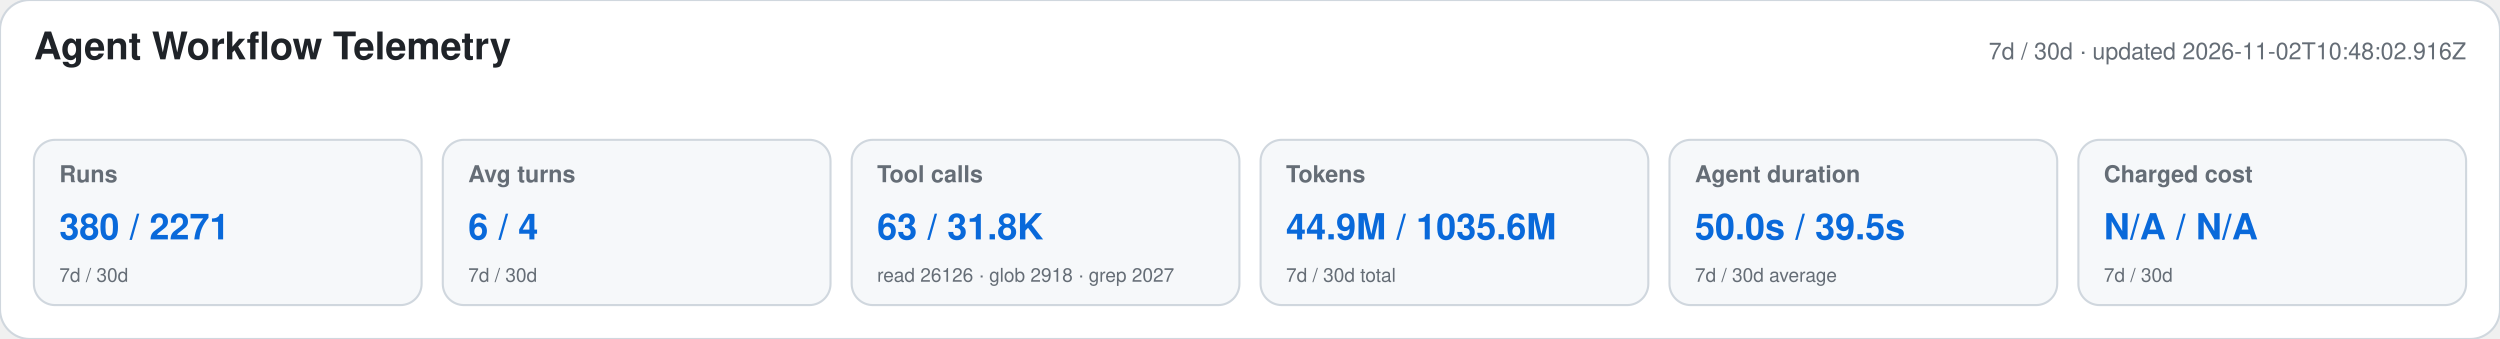
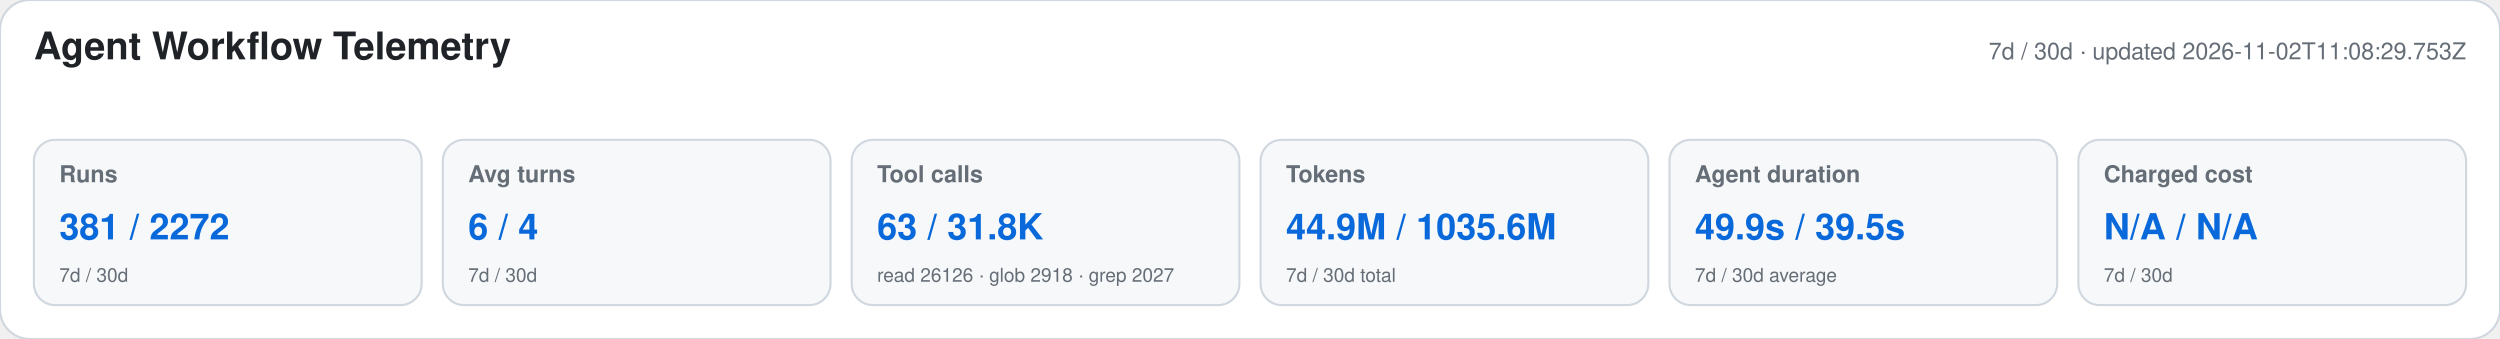
<svg xmlns="http://www.w3.org/2000/svg" width="1180" height="160" viewBox="0 0 1180 160" role="img" aria-labelledby="title desc">
  <style>text{font-family:-apple-system,BlinkMacSystemFont,"Segoe UI",Helvetica,Arial,sans-serif}.heading{font-size:18px;font-weight:650;fill:#1f2328}.meta,.label,.secondary{fill:#656d76}.meta,.label{font-size:11px}.label{font-weight:600}.primary{font-size:17px;font-weight:700;fill:#0969da}.secondary{font-size:9px}</style>
  <rect width="1180" height="160" rx="14" fill="#ffffff" stroke="#d0d7de" />
  <text x="16" y="28" class="heading">Agent Workflow Telemetry</text>
-   <text x="1164" y="28" text-anchor="end" class="meta">7d / 30d · updated 2026-11-02T10:48:02.916Z</text>
+   <text x="1164" y="28" text-anchor="end" class="meta">7d / 30d · updated 2026-11-02T11:08:29.753Z</text>
  <g>
    <rect x="16" y="66" width="183" height="78" rx="10" fill="#f6f8fa" stroke="#d0d7de" />
    <text x="28" y="86" class="label">Runs</text>
-     <text x="28" y="113" class="primary">380 / 2271</text>
+     <text x="28" y="113" class="primary">381 / 2272</text>
    <text x="28" y="133" class="secondary">7d / 30d</text>
  </g>
  <g>
    <rect x="209" y="66" width="183" height="78" rx="10" fill="#f6f8fa" stroke="#d0d7de" />
    <text x="221" y="86" class="label">Avg turns</text>
    <text x="221" y="113" class="primary">6 / 4</text>
    <text x="221" y="133" class="secondary">7d / 30d</text>
  </g>
  <g>
    <rect x="402" y="66" width="183" height="78" rx="10" fill="#f6f8fa" stroke="#d0d7de" />
    <text x="414" y="86" class="label">Tool calls</text>
    <text x="414" y="113" class="primary">63 / 31.8K</text>
    <text x="414" y="133" class="secondary">read 26126 · glob 2918 · grep 2027</text>
  </g>
  <g>
    <rect x="595" y="66" width="183" height="78" rx="10" fill="#f6f8fa" stroke="#d0d7de" />
    <text x="607" y="86" class="label">Tokens</text>
    <text x="607" y="113" class="primary">44.9M / 1035.6M</text>
    <text x="607" y="133" class="secondary">7d / 30d total</text>
  </g>
  <g>
    <rect x="788" y="66" width="183" height="78" rx="10" fill="#f6f8fa" stroke="#d0d7de" />
    <text x="800" y="86" class="label">Agent duration</text>
-     <text x="800" y="113" class="primary">50.0s / 39.5s</text>
+     <text x="800" y="113" class="primary">49.9s / 39.5s</text>
    <text x="800" y="133" class="secondary">7d / 30d average</text>
  </g>
  <g>
    <rect x="981" y="66" width="183" height="78" rx="10" fill="#f6f8fa" stroke="#d0d7de" />
    <text x="993" y="86" class="label">Charged cost</text>
    <text x="993" y="113" class="primary">N/A / N/A</text>
    <text x="993" y="133" class="secondary">7d / 30d</text>
  </g>
</svg>
